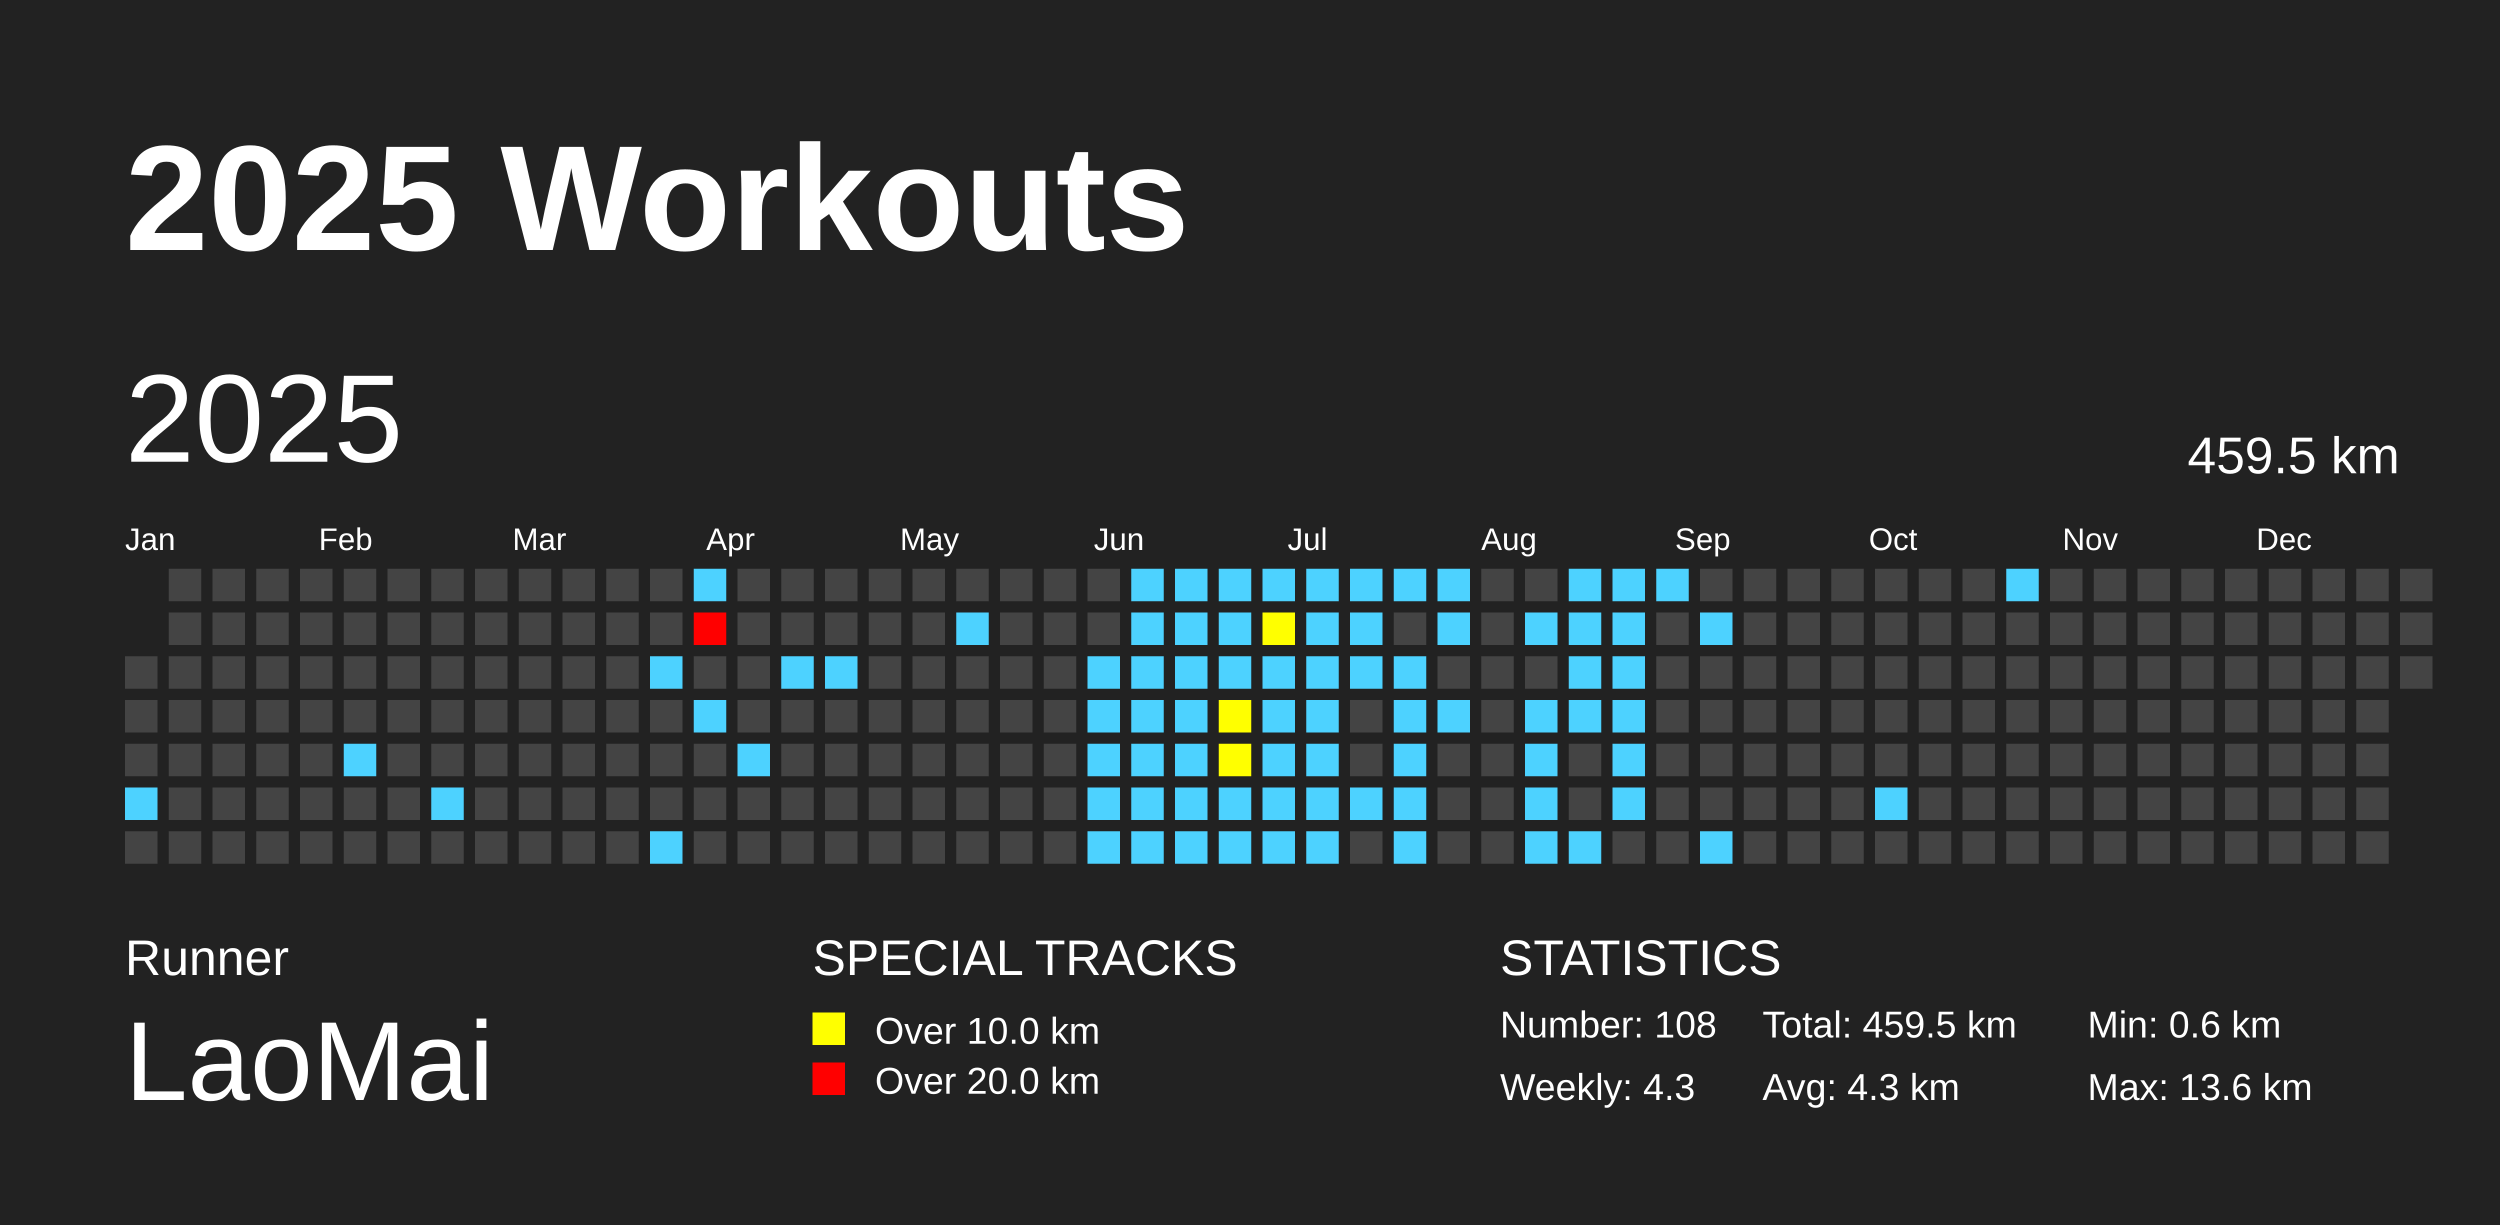
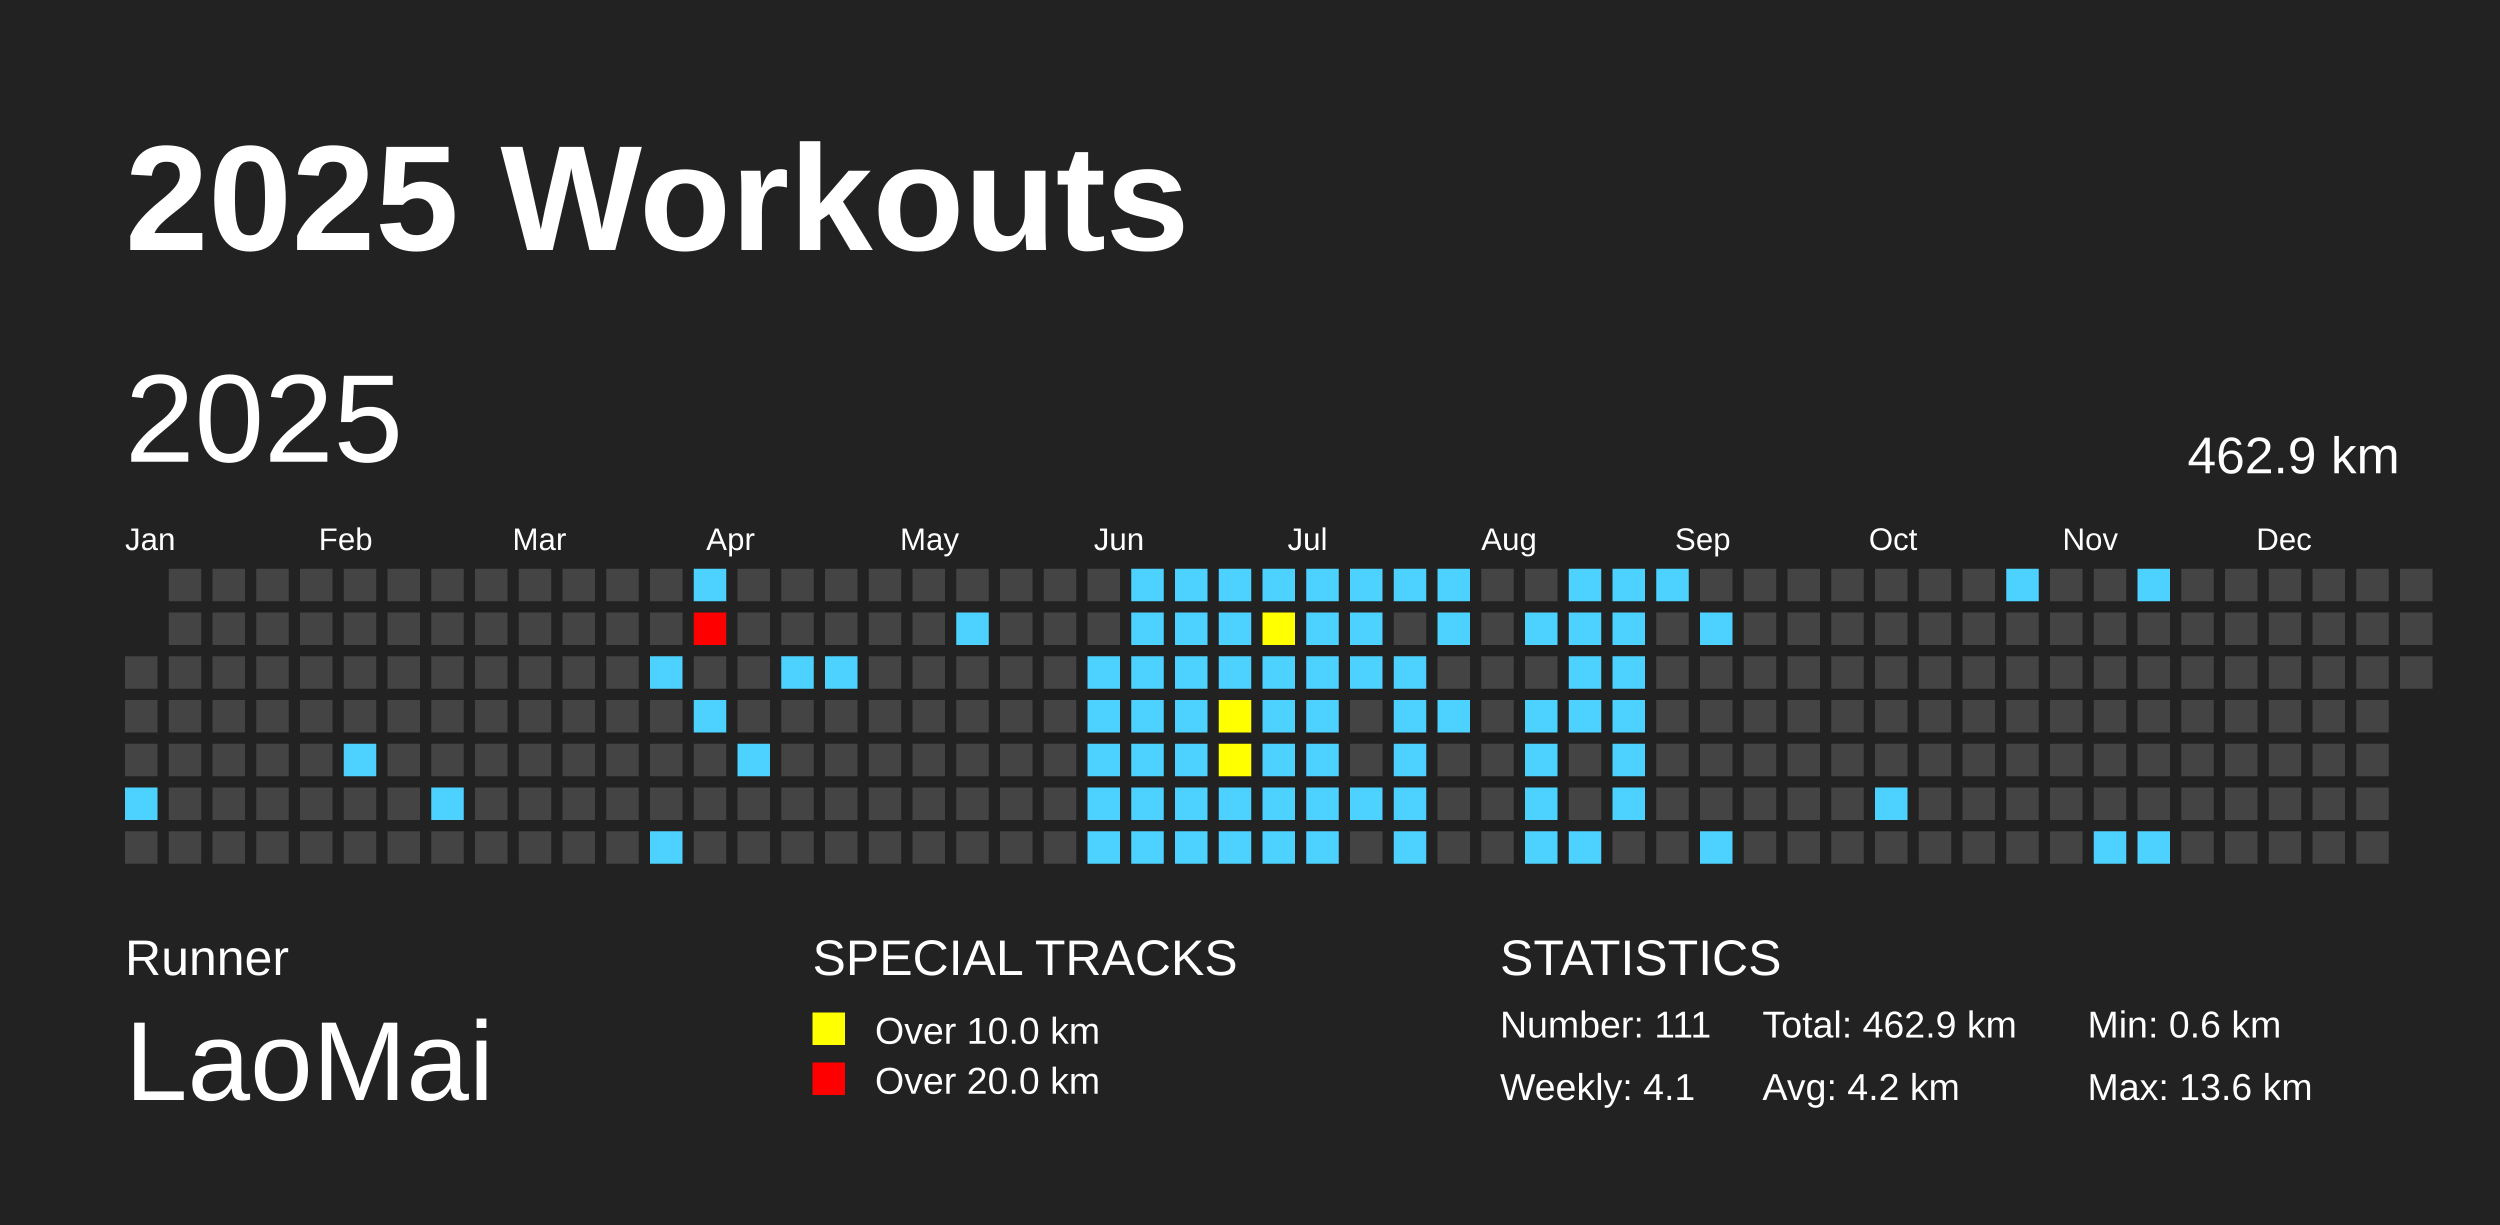
<svg xmlns="http://www.w3.org/2000/svg" baseProfile="full" height="98mm" version="1.1" viewBox="0,0,200,98" width="200mm">
  <defs />
  <rect fill="#222222" height="98" width="200" x="0" y="0" />
  <text fill="#FFFFFF" style="font-size:12px; font-family:Arial; font-weight:bold;" x="10" y="20">2025 Workouts</text>
  <text fill="#FFFFFF" style="font-size:4px; font-family:Arial" x="10" y="78">Runner</text>
  <text fill="#FFFFFF" style="font-size:9px; font-family:Arial" x="10" y="88">LaoMai</text>
  <text fill="#FFFFFF" style="font-size:4px; font-family:Arial" x="65" y="78">SPECIAL TRACKS</text>
  <rect fill="yellow" height="2.6" width="2.6" x="65" y="81" />
  <text fill="#FFFFFF" style="font-size:3px; font-family:Arial" x="70" y="83.5">Over 10.0 km</text>
  <rect fill="red" height="2.6" width="2.6" x="65" y="85" />
  <text fill="#FFFFFF" style="font-size:3px; font-family:Arial" x="70" y="87.5">Over 20.0 km</text>
  <text fill="#FFFFFF" style="font-size:4px; font-family:Arial" x="120" y="78">STATISTICS</text>
-   <text fill="#FFFFFF" style="font-size:3px; font-family:Arial" x="120" y="83">Number: 108</text>
-   <text fill="#FFFFFF" style="font-size:3px; font-family:Arial" x="120" y="88">Weekly: 4.3</text>
-   <text fill="#FFFFFF" style="font-size:3px; font-family:Arial" x="141" y="83">Total: 459.5 km</text>
-   <text fill="#FFFFFF" style="font-size:3px; font-family:Arial" x="141" y="88">Avg: 4.3 km</text>
+   <text fill="#FFFFFF" style="font-size:3px; font-family:Arial" x="120" y="83">Number: 111</text>
+   <text fill="#FFFFFF" style="font-size:3px; font-family:Arial" x="120" y="88">Weekly: 4.1</text>
+   <text fill="#FFFFFF" style="font-size:3px; font-family:Arial" x="141" y="83">Total: 462.9 km</text>
+   <text fill="#FFFFFF" style="font-size:3px; font-family:Arial" x="141" y="88">Avg: 4.2 km</text>
  <text fill="#FFFFFF" style="font-size:3px; font-family:Arial" x="167" y="83">Min: 0.6 km</text>
  <text fill="#FFFFFF" style="font-size:3px; font-family:Arial" x="167" y="88">Max: 13.6 km</text>
  <text dominant-baseline="hanging" fill="#FFFFFF" style="font-size:10.0px; font-family:Arial;" x="10" y="30">2025</text>
-   <text dominant-baseline="hanging" fill="#FFFFFF" style="font-size:4.125px; font-family:Arial;" x="175" y="35">459.5 km</text>
+   <text dominant-baseline="hanging" fill="#FFFFFF" style="font-size:4.125px; font-family:Arial;" x="175" y="35">462.9 km</text>
  <text fill="#FFFFFF" style="font-size:2.5px; font-family:Arial" x="10.0" y="44">Jan</text>
  <text fill="#FFFFFF" style="font-size:2.5px; font-family:Arial" x="25.5" y="44">Feb</text>
  <text fill="#FFFFFF" style="font-size:2.5px; font-family:Arial" x="41.0" y="44">Mar</text>
  <text fill="#FFFFFF" style="font-size:2.5px; font-family:Arial" x="56.5" y="44">Apr</text>
  <text fill="#FFFFFF" style="font-size:2.5px; font-family:Arial" x="72.0" y="44">May</text>
  <text fill="#FFFFFF" style="font-size:2.5px; font-family:Arial" x="87.5" y="44">Jun</text>
  <text fill="#FFFFFF" style="font-size:2.5px; font-family:Arial" x="103.0" y="44">Jul</text>
  <text fill="#FFFFFF" style="font-size:2.5px; font-family:Arial" x="118.5" y="44">Aug</text>
  <text fill="#FFFFFF" style="font-size:2.5px; font-family:Arial" x="134.0" y="44">Sep</text>
  <text fill="#FFFFFF" style="font-size:2.5px; font-family:Arial" x="149.5" y="44">Oct</text>
  <text fill="#FFFFFF" style="font-size:2.5px; font-family:Arial" x="165.0" y="44">Nov</text>
  <text fill="#FFFFFF" style="font-size:2.5px; font-family:Arial" x="180.5" y="44">Dec</text>
  <rect fill="#444444" height="2.6" width="2.6" x="10.0" y="52.5" />
  <rect fill="#444444" height="2.6" width="2.6" x="10.0" y="56.0" />
  <rect fill="#444444" height="2.6" width="2.6" x="10.0" y="59.5" />
  <rect fill="#4DD2FF" height="2.6" width="2.6" x="10.0" y="63.0" />
  <rect fill="#444444" height="2.6" width="2.6" x="10.0" y="66.5" />
  <rect fill="#444444" height="2.6" width="2.6" x="13.5" y="45.5" />
  <rect fill="#444444" height="2.6" width="2.6" x="13.5" y="49.0" />
  <rect fill="#444444" height="2.6" width="2.6" x="13.5" y="52.5" />
  <rect fill="#444444" height="2.6" width="2.6" x="13.5" y="56.0" />
  <rect fill="#444444" height="2.6" width="2.6" x="13.5" y="59.5" />
  <rect fill="#444444" height="2.6" width="2.6" x="13.5" y="63.0" />
  <rect fill="#444444" height="2.6" width="2.6" x="13.5" y="66.5" />
  <rect fill="#444444" height="2.6" width="2.6" x="17.0" y="45.5" />
  <rect fill="#444444" height="2.6" width="2.6" x="17.0" y="49.0" />
  <rect fill="#444444" height="2.6" width="2.6" x="17.0" y="52.5" />
  <rect fill="#444444" height="2.6" width="2.6" x="17.0" y="56.0" />
  <rect fill="#444444" height="2.6" width="2.6" x="17.0" y="59.5" />
  <rect fill="#444444" height="2.6" width="2.6" x="17.0" y="63.0" />
  <rect fill="#444444" height="2.6" width="2.6" x="17.0" y="66.5" />
  <rect fill="#444444" height="2.6" width="2.6" x="20.5" y="45.5" />
  <rect fill="#444444" height="2.6" width="2.6" x="20.5" y="49.0" />
  <rect fill="#444444" height="2.6" width="2.6" x="20.5" y="52.5" />
  <rect fill="#444444" height="2.6" width="2.6" x="20.5" y="56.0" />
  <rect fill="#444444" height="2.6" width="2.6" x="20.5" y="59.5" />
  <rect fill="#444444" height="2.6" width="2.6" x="20.5" y="63.0" />
  <rect fill="#444444" height="2.6" width="2.6" x="20.5" y="66.5" />
  <rect fill="#444444" height="2.6" width="2.6" x="24.0" y="45.5" />
  <rect fill="#444444" height="2.6" width="2.6" x="24.0" y="49.0" />
  <rect fill="#444444" height="2.6" width="2.6" x="24.0" y="52.5" />
  <rect fill="#444444" height="2.6" width="2.6" x="24.0" y="56.0" />
  <rect fill="#444444" height="2.6" width="2.6" x="24.0" y="59.5" />
  <rect fill="#444444" height="2.6" width="2.6" x="24.0" y="63.0" />
  <rect fill="#444444" height="2.6" width="2.6" x="24.0" y="66.5" />
  <rect fill="#444444" height="2.6" width="2.6" x="27.5" y="45.5" />
  <rect fill="#444444" height="2.6" width="2.6" x="27.5" y="49.0" />
  <rect fill="#444444" height="2.6" width="2.6" x="27.5" y="52.5" />
  <rect fill="#444444" height="2.6" width="2.6" x="27.5" y="56.0" />
  <rect fill="#4DD2FF" height="2.6" width="2.6" x="27.5" y="59.5" />
  <rect fill="#444444" height="2.6" width="2.6" x="27.5" y="63.0" />
  <rect fill="#444444" height="2.6" width="2.6" x="27.5" y="66.5" />
  <rect fill="#444444" height="2.6" width="2.6" x="31.0" y="45.5" />
  <rect fill="#444444" height="2.6" width="2.6" x="31.0" y="49.0" />
  <rect fill="#444444" height="2.6" width="2.6" x="31.0" y="52.5" />
  <rect fill="#444444" height="2.6" width="2.6" x="31.0" y="56.0" />
  <rect fill="#444444" height="2.6" width="2.6" x="31.0" y="59.5" />
  <rect fill="#444444" height="2.6" width="2.6" x="31.0" y="63.0" />
  <rect fill="#444444" height="2.6" width="2.6" x="31.0" y="66.5" />
  <rect fill="#444444" height="2.6" width="2.6" x="34.5" y="45.5" />
  <rect fill="#444444" height="2.6" width="2.6" x="34.5" y="49.0" />
  <rect fill="#444444" height="2.6" width="2.6" x="34.5" y="52.5" />
  <rect fill="#444444" height="2.6" width="2.6" x="34.5" y="56.0" />
  <rect fill="#444444" height="2.6" width="2.6" x="34.5" y="59.5" />
  <rect fill="#4DD2FF" height="2.6" width="2.6" x="34.5" y="63.0" />
  <rect fill="#444444" height="2.6" width="2.6" x="34.5" y="66.5" />
  <rect fill="#444444" height="2.6" width="2.6" x="38.0" y="45.5" />
  <rect fill="#444444" height="2.6" width="2.6" x="38.0" y="49.0" />
  <rect fill="#444444" height="2.6" width="2.6" x="38.0" y="52.5" />
  <rect fill="#444444" height="2.6" width="2.6" x="38.0" y="56.0" />
  <rect fill="#444444" height="2.6" width="2.6" x="38.0" y="59.5" />
  <rect fill="#444444" height="2.6" width="2.6" x="38.0" y="63.0" />
  <rect fill="#444444" height="2.6" width="2.6" x="38.0" y="66.5" />
  <rect fill="#444444" height="2.6" width="2.6" x="41.5" y="45.5" />
  <rect fill="#444444" height="2.6" width="2.6" x="41.5" y="49.0" />
  <rect fill="#444444" height="2.6" width="2.6" x="41.5" y="52.5" />
  <rect fill="#444444" height="2.6" width="2.6" x="41.5" y="56.0" />
  <rect fill="#444444" height="2.6" width="2.6" x="41.5" y="59.5" />
  <rect fill="#444444" height="2.6" width="2.6" x="41.5" y="63.0" />
  <rect fill="#444444" height="2.6" width="2.6" x="41.5" y="66.5" />
  <rect fill="#444444" height="2.6" width="2.6" x="45.0" y="45.5" />
  <rect fill="#444444" height="2.6" width="2.6" x="45.0" y="49.0" />
  <rect fill="#444444" height="2.6" width="2.6" x="45.0" y="52.5" />
  <rect fill="#444444" height="2.6" width="2.6" x="45.0" y="56.0" />
  <rect fill="#444444" height="2.6" width="2.6" x="45.0" y="59.5" />
  <rect fill="#444444" height="2.6" width="2.6" x="45.0" y="63.0" />
  <rect fill="#444444" height="2.6" width="2.6" x="45.0" y="66.5" />
  <rect fill="#444444" height="2.6" width="2.6" x="48.5" y="45.5" />
  <rect fill="#444444" height="2.6" width="2.6" x="48.5" y="49.0" />
  <rect fill="#444444" height="2.6" width="2.6" x="48.5" y="52.5" />
  <rect fill="#444444" height="2.6" width="2.6" x="48.5" y="56.0" />
  <rect fill="#444444" height="2.6" width="2.6" x="48.5" y="59.5" />
  <rect fill="#444444" height="2.6" width="2.6" x="48.5" y="63.0" />
  <rect fill="#444444" height="2.6" width="2.6" x="48.5" y="66.5" />
  <rect fill="#444444" height="2.6" width="2.6" x="52.0" y="45.5" />
  <rect fill="#444444" height="2.6" width="2.6" x="52.0" y="49.0" />
  <rect fill="#4DD2FF" height="2.6" width="2.6" x="52.0" y="52.5" />
  <rect fill="#444444" height="2.6" width="2.6" x="52.0" y="56.0" />
  <rect fill="#444444" height="2.6" width="2.6" x="52.0" y="59.5" />
  <rect fill="#444444" height="2.6" width="2.6" x="52.0" y="63.0" />
  <rect fill="#4DD2FF" height="2.6" width="2.6" x="52.0" y="66.5" />
  <rect fill="#4DD2FF" height="2.6" width="2.6" x="55.5" y="45.5" />
  <rect fill="red" height="2.6" width="2.6" x="55.5" y="49.0" />
  <rect fill="#444444" height="2.6" width="2.6" x="55.5" y="52.5" />
  <rect fill="#4DD2FF" height="2.6" width="2.6" x="55.5" y="56.0" />
  <rect fill="#444444" height="2.6" width="2.6" x="55.5" y="59.5" />
  <rect fill="#444444" height="2.6" width="2.6" x="55.5" y="63.0" />
  <rect fill="#444444" height="2.6" width="2.6" x="55.5" y="66.5" />
  <rect fill="#444444" height="2.6" width="2.6" x="59.0" y="45.5" />
  <rect fill="#444444" height="2.6" width="2.6" x="59.0" y="49.0" />
  <rect fill="#444444" height="2.6" width="2.6" x="59.0" y="52.5" />
  <rect fill="#444444" height="2.6" width="2.6" x="59.0" y="56.0" />
  <rect fill="#4DD2FF" height="2.6" width="2.6" x="59.0" y="59.5" />
  <rect fill="#444444" height="2.6" width="2.6" x="59.0" y="63.0" />
  <rect fill="#444444" height="2.6" width="2.6" x="59.0" y="66.5" />
  <rect fill="#444444" height="2.6" width="2.6" x="62.5" y="45.5" />
  <rect fill="#444444" height="2.6" width="2.6" x="62.5" y="49.0" />
  <rect fill="#4DD2FF" height="2.6" width="2.6" x="62.5" y="52.5" />
  <rect fill="#444444" height="2.6" width="2.6" x="62.5" y="56.0" />
  <rect fill="#444444" height="2.6" width="2.6" x="62.5" y="59.5" />
  <rect fill="#444444" height="2.6" width="2.6" x="62.5" y="63.0" />
  <rect fill="#444444" height="2.6" width="2.6" x="62.5" y="66.5" />
  <rect fill="#444444" height="2.6" width="2.6" x="66.0" y="45.5" />
  <rect fill="#444444" height="2.6" width="2.6" x="66.0" y="49.0" />
  <rect fill="#4DD2FF" height="2.6" width="2.6" x="66.0" y="52.5" />
  <rect fill="#444444" height="2.6" width="2.6" x="66.0" y="56.0" />
  <rect fill="#444444" height="2.6" width="2.6" x="66.0" y="59.5" />
  <rect fill="#444444" height="2.6" width="2.6" x="66.0" y="63.0" />
  <rect fill="#444444" height="2.6" width="2.6" x="66.0" y="66.5" />
  <rect fill="#444444" height="2.6" width="2.6" x="69.5" y="45.5" />
  <rect fill="#444444" height="2.6" width="2.6" x="69.5" y="49.0" />
  <rect fill="#444444" height="2.6" width="2.6" x="69.5" y="52.5" />
  <rect fill="#444444" height="2.6" width="2.6" x="69.5" y="56.0" />
  <rect fill="#444444" height="2.6" width="2.6" x="69.5" y="59.5" />
  <rect fill="#444444" height="2.6" width="2.6" x="69.5" y="63.0" />
  <rect fill="#444444" height="2.6" width="2.6" x="69.5" y="66.5" />
  <rect fill="#444444" height="2.6" width="2.6" x="73.0" y="45.5" />
  <rect fill="#444444" height="2.6" width="2.6" x="73.0" y="49.0" />
  <rect fill="#444444" height="2.6" width="2.6" x="73.0" y="52.5" />
  <rect fill="#444444" height="2.6" width="2.6" x="73.0" y="56.0" />
  <rect fill="#444444" height="2.6" width="2.6" x="73.0" y="59.5" />
  <rect fill="#444444" height="2.6" width="2.6" x="73.0" y="63.0" />
  <rect fill="#444444" height="2.6" width="2.6" x="73.0" y="66.5" />
  <rect fill="#444444" height="2.6" width="2.6" x="76.5" y="45.5" />
  <rect fill="#4DD2FF" height="2.6" width="2.6" x="76.5" y="49.0" />
  <rect fill="#444444" height="2.6" width="2.6" x="76.5" y="52.5" />
  <rect fill="#444444" height="2.6" width="2.6" x="76.5" y="56.0" />
  <rect fill="#444444" height="2.6" width="2.6" x="76.5" y="59.5" />
  <rect fill="#444444" height="2.6" width="2.6" x="76.5" y="63.0" />
  <rect fill="#444444" height="2.6" width="2.6" x="76.5" y="66.5" />
  <rect fill="#444444" height="2.6" width="2.6" x="80.0" y="45.5" />
  <rect fill="#444444" height="2.6" width="2.6" x="80.0" y="49.0" />
  <rect fill="#444444" height="2.6" width="2.6" x="80.0" y="52.5" />
  <rect fill="#444444" height="2.6" width="2.6" x="80.0" y="56.0" />
  <rect fill="#444444" height="2.6" width="2.6" x="80.0" y="59.5" />
  <rect fill="#444444" height="2.6" width="2.6" x="80.0" y="63.0" />
  <rect fill="#444444" height="2.6" width="2.6" x="80.0" y="66.5" />
  <rect fill="#444444" height="2.6" width="2.6" x="83.5" y="45.5" />
  <rect fill="#444444" height="2.6" width="2.6" x="83.5" y="49.0" />
  <rect fill="#444444" height="2.6" width="2.6" x="83.5" y="52.5" />
  <rect fill="#444444" height="2.6" width="2.6" x="83.5" y="56.0" />
  <rect fill="#444444" height="2.6" width="2.6" x="83.5" y="59.5" />
  <rect fill="#444444" height="2.6" width="2.6" x="83.5" y="63.0" />
  <rect fill="#444444" height="2.6" width="2.6" x="83.5" y="66.5" />
  <rect fill="#444444" height="2.6" width="2.6" x="87.0" y="45.5" />
  <rect fill="#444444" height="2.6" width="2.6" x="87.0" y="49.0" />
  <rect fill="#4DD2FF" height="2.6" width="2.6" x="87.0" y="52.5" />
  <rect fill="#4DD2FF" height="2.6" width="2.6" x="87.0" y="56.0" />
  <rect fill="#4DD2FF" height="2.6" width="2.6" x="87.0" y="59.5" />
  <rect fill="#4DD2FF" height="2.6" width="2.6" x="87.0" y="63.0" />
  <rect fill="#4DD2FF" height="2.6" width="2.6" x="87.0" y="66.5" />
  <rect fill="#4DD2FF" height="2.6" width="2.6" x="90.5" y="45.5" />
  <rect fill="#4DD2FF" height="2.6" width="2.6" x="90.5" y="49.0" />
  <rect fill="#4DD2FF" height="2.6" width="2.6" x="90.5" y="52.5" />
  <rect fill="#4DD2FF" height="2.6" width="2.6" x="90.5" y="56.0" />
  <rect fill="#4DD2FF" height="2.6" width="2.6" x="90.5" y="59.5" />
  <rect fill="#4DD2FF" height="2.6" width="2.6" x="90.5" y="63.0" />
  <rect fill="#4DD2FF" height="2.6" width="2.6" x="90.5" y="66.5" />
  <rect fill="#4DD2FF" height="2.6" width="2.6" x="94.0" y="45.5" />
  <rect fill="#4DD2FF" height="2.6" width="2.6" x="94.0" y="49.0" />
  <rect fill="#4DD2FF" height="2.6" width="2.6" x="94.0" y="52.5" />
  <rect fill="#4DD2FF" height="2.6" width="2.6" x="94.0" y="56.0" />
  <rect fill="#4DD2FF" height="2.6" width="2.6" x="94.0" y="59.5" />
  <rect fill="#4DD2FF" height="2.6" width="2.6" x="94.0" y="63.0" />
  <rect fill="#4DD2FF" height="2.6" width="2.6" x="94.0" y="66.5" />
  <rect fill="#4DD2FF" height="2.6" width="2.6" x="97.5" y="45.5" />
  <rect fill="#4DD2FF" height="2.6" width="2.6" x="97.5" y="49.0" />
  <rect fill="#4DD2FF" height="2.6" width="2.6" x="97.5" y="52.5" />
  <rect fill="yellow" height="2.6" width="2.6" x="97.5" y="56.0" />
  <rect fill="yellow" height="2.6" width="2.6" x="97.5" y="59.5" />
  <rect fill="#4DD2FF" height="2.6" width="2.6" x="97.5" y="63.0" />
  <rect fill="#4DD2FF" height="2.6" width="2.6" x="97.5" y="66.5" />
  <rect fill="#4DD2FF" height="2.6" width="2.6" x="101.0" y="45.5" />
  <rect fill="yellow" height="2.6" width="2.6" x="101.0" y="49.0" />
  <rect fill="#4DD2FF" height="2.6" width="2.6" x="101.0" y="52.5" />
  <rect fill="#4DD2FF" height="2.6" width="2.6" x="101.0" y="56.0" />
  <rect fill="#4DD2FF" height="2.6" width="2.6" x="101.0" y="59.5" />
  <rect fill="#4DD2FF" height="2.6" width="2.6" x="101.0" y="63.0" />
  <rect fill="#4DD2FF" height="2.6" width="2.6" x="101.0" y="66.5" />
  <rect fill="#4DD2FF" height="2.6" width="2.6" x="104.5" y="45.5" />
  <rect fill="#4DD2FF" height="2.6" width="2.6" x="104.5" y="49.0" />
  <rect fill="#4DD2FF" height="2.6" width="2.6" x="104.5" y="52.5" />
  <rect fill="#4DD2FF" height="2.6" width="2.6" x="104.5" y="56.0" />
  <rect fill="#4DD2FF" height="2.6" width="2.6" x="104.5" y="59.5" />
  <rect fill="#4DD2FF" height="2.6" width="2.6" x="104.5" y="63.0" />
  <rect fill="#4DD2FF" height="2.6" width="2.6" x="104.5" y="66.5" />
  <rect fill="#4DD2FF" height="2.6" width="2.6" x="108.0" y="45.5" />
  <rect fill="#4DD2FF" height="2.6" width="2.6" x="108.0" y="49.0" />
  <rect fill="#4DD2FF" height="2.6" width="2.6" x="108.0" y="52.5" />
  <rect fill="#444444" height="2.6" width="2.6" x="108.0" y="56.0" />
  <rect fill="#444444" height="2.6" width="2.6" x="108.0" y="59.5" />
  <rect fill="#4DD2FF" height="2.6" width="2.6" x="108.0" y="63.0" />
  <rect fill="#444444" height="2.6" width="2.6" x="108.0" y="66.5" />
  <rect fill="#4DD2FF" height="2.6" width="2.6" x="111.5" y="45.5" />
  <rect fill="#444444" height="2.6" width="2.6" x="111.5" y="49.0" />
  <rect fill="#4DD2FF" height="2.6" width="2.6" x="111.5" y="52.5" />
  <rect fill="#4DD2FF" height="2.6" width="2.6" x="111.5" y="56.0" />
  <rect fill="#4DD2FF" height="2.6" width="2.6" x="111.5" y="59.5" />
  <rect fill="#4DD2FF" height="2.6" width="2.6" x="111.5" y="63.0" />
  <rect fill="#4DD2FF" height="2.6" width="2.6" x="111.5" y="66.5" />
  <rect fill="#4DD2FF" height="2.6" width="2.6" x="115.0" y="45.5" />
  <rect fill="#4DD2FF" height="2.6" width="2.6" x="115.0" y="49.0" />
  <rect fill="#444444" height="2.6" width="2.6" x="115.0" y="52.5" />
  <rect fill="#4DD2FF" height="2.6" width="2.6" x="115.0" y="56.0" />
  <rect fill="#444444" height="2.6" width="2.6" x="115.0" y="59.5" />
  <rect fill="#444444" height="2.6" width="2.6" x="115.0" y="63.0" />
  <rect fill="#444444" height="2.6" width="2.6" x="115.0" y="66.5" />
  <rect fill="#444444" height="2.6" width="2.6" x="118.5" y="45.5" />
  <rect fill="#444444" height="2.6" width="2.6" x="118.5" y="49.0" />
  <rect fill="#444444" height="2.6" width="2.6" x="118.5" y="52.5" />
  <rect fill="#444444" height="2.6" width="2.6" x="118.5" y="56.0" />
  <rect fill="#444444" height="2.6" width="2.6" x="118.5" y="59.5" />
  <rect fill="#444444" height="2.6" width="2.6" x="118.5" y="63.0" />
  <rect fill="#444444" height="2.6" width="2.6" x="118.5" y="66.5" />
  <rect fill="#444444" height="2.6" width="2.6" x="122.0" y="45.5" />
  <rect fill="#4DD2FF" height="2.6" width="2.6" x="122.0" y="49.0" />
  <rect fill="#444444" height="2.6" width="2.6" x="122.0" y="52.5" />
  <rect fill="#4DD2FF" height="2.6" width="2.6" x="122.0" y="56.0" />
  <rect fill="#4DD2FF" height="2.6" width="2.6" x="122.0" y="59.5" />
  <rect fill="#4DD2FF" height="2.6" width="2.6" x="122.0" y="63.0" />
  <rect fill="#4DD2FF" height="2.6" width="2.6" x="122.0" y="66.5" />
  <rect fill="#4DD2FF" height="2.6" width="2.6" x="125.5" y="45.5" />
  <rect fill="#4DD2FF" height="2.6" width="2.6" x="125.5" y="49.0" />
  <rect fill="#4DD2FF" height="2.6" width="2.6" x="125.5" y="52.5" />
  <rect fill="#4DD2FF" height="2.6" width="2.6" x="125.5" y="56.0" />
  <rect fill="#444444" height="2.6" width="2.6" x="125.5" y="59.5" />
  <rect fill="#444444" height="2.6" width="2.6" x="125.5" y="63.0" />
  <rect fill="#4DD2FF" height="2.6" width="2.6" x="125.5" y="66.5" />
  <rect fill="#4DD2FF" height="2.6" width="2.6" x="129.0" y="45.5" />
  <rect fill="#4DD2FF" height="2.6" width="2.6" x="129.0" y="49.0" />
  <rect fill="#4DD2FF" height="2.6" width="2.6" x="129.0" y="52.5" />
  <rect fill="#4DD2FF" height="2.6" width="2.6" x="129.0" y="56.0" />
  <rect fill="#4DD2FF" height="2.6" width="2.6" x="129.0" y="59.5" />
  <rect fill="#4DD2FF" height="2.6" width="2.6" x="129.0" y="63.0" />
  <rect fill="#444444" height="2.6" width="2.6" x="129.0" y="66.5" />
  <rect fill="#4DD2FF" height="2.6" width="2.6" x="132.5" y="45.5" />
  <rect fill="#444444" height="2.6" width="2.6" x="132.5" y="49.0" />
  <rect fill="#444444" height="2.6" width="2.6" x="132.5" y="52.5" />
  <rect fill="#444444" height="2.6" width="2.6" x="132.5" y="56.0" />
  <rect fill="#444444" height="2.6" width="2.6" x="132.5" y="59.5" />
  <rect fill="#444444" height="2.6" width="2.6" x="132.5" y="63.0" />
  <rect fill="#444444" height="2.6" width="2.6" x="132.5" y="66.5" />
  <rect fill="#444444" height="2.6" width="2.6" x="136.0" y="45.5" />
  <rect fill="#4DD2FF" height="2.6" width="2.6" x="136.0" y="49.0" />
  <rect fill="#444444" height="2.6" width="2.6" x="136.0" y="52.5" />
  <rect fill="#444444" height="2.6" width="2.6" x="136.0" y="56.0" />
  <rect fill="#444444" height="2.6" width="2.6" x="136.0" y="59.5" />
  <rect fill="#444444" height="2.6" width="2.6" x="136.0" y="63.0" />
  <rect fill="#4DD2FF" height="2.6" width="2.6" x="136.0" y="66.5" />
  <rect fill="#444444" height="2.6" width="2.6" x="139.5" y="45.5" />
  <rect fill="#444444" height="2.6" width="2.6" x="139.5" y="49.0" />
  <rect fill="#444444" height="2.6" width="2.6" x="139.5" y="52.5" />
  <rect fill="#444444" height="2.6" width="2.6" x="139.5" y="56.0" />
  <rect fill="#444444" height="2.6" width="2.6" x="139.5" y="59.5" />
  <rect fill="#444444" height="2.6" width="2.6" x="139.5" y="63.0" />
  <rect fill="#444444" height="2.6" width="2.6" x="139.5" y="66.5" />
  <rect fill="#444444" height="2.6" width="2.6" x="143.0" y="45.5" />
  <rect fill="#444444" height="2.6" width="2.6" x="143.0" y="49.0" />
  <rect fill="#444444" height="2.6" width="2.6" x="143.0" y="52.5" />
  <rect fill="#444444" height="2.6" width="2.6" x="143.0" y="56.0" />
  <rect fill="#444444" height="2.6" width="2.6" x="143.0" y="59.5" />
  <rect fill="#444444" height="2.6" width="2.6" x="143.0" y="63.0" />
  <rect fill="#444444" height="2.6" width="2.6" x="143.0" y="66.5" />
  <rect fill="#444444" height="2.6" width="2.6" x="146.5" y="45.5" />
  <rect fill="#444444" height="2.6" width="2.6" x="146.5" y="49.0" />
  <rect fill="#444444" height="2.6" width="2.6" x="146.5" y="52.5" />
  <rect fill="#444444" height="2.6" width="2.6" x="146.5" y="56.0" />
  <rect fill="#444444" height="2.6" width="2.6" x="146.5" y="59.5" />
  <rect fill="#444444" height="2.6" width="2.6" x="146.5" y="63.0" />
  <rect fill="#444444" height="2.6" width="2.6" x="146.5" y="66.5" />
  <rect fill="#444444" height="2.6" width="2.6" x="150.0" y="45.5" />
  <rect fill="#444444" height="2.6" width="2.6" x="150.0" y="49.0" />
  <rect fill="#444444" height="2.6" width="2.6" x="150.0" y="52.5" />
  <rect fill="#444444" height="2.6" width="2.6" x="150.0" y="56.0" />
  <rect fill="#444444" height="2.6" width="2.6" x="150.0" y="59.5" />
  <rect fill="#4DD2FF" height="2.6" width="2.6" x="150.0" y="63.0" />
  <rect fill="#444444" height="2.6" width="2.6" x="150.0" y="66.5" />
  <rect fill="#444444" height="2.6" width="2.6" x="153.5" y="45.5" />
  <rect fill="#444444" height="2.6" width="2.6" x="153.5" y="49.0" />
  <rect fill="#444444" height="2.6" width="2.6" x="153.5" y="52.5" />
  <rect fill="#444444" height="2.6" width="2.6" x="153.5" y="56.0" />
  <rect fill="#444444" height="2.6" width="2.6" x="153.5" y="59.5" />
  <rect fill="#444444" height="2.6" width="2.6" x="153.5" y="63.0" />
  <rect fill="#444444" height="2.6" width="2.6" x="153.5" y="66.5" />
  <rect fill="#444444" height="2.6" width="2.6" x="157.0" y="45.5" />
  <rect fill="#444444" height="2.6" width="2.6" x="157.0" y="49.0" />
  <rect fill="#444444" height="2.6" width="2.6" x="157.0" y="52.5" />
  <rect fill="#444444" height="2.6" width="2.6" x="157.0" y="56.0" />
  <rect fill="#444444" height="2.6" width="2.6" x="157.0" y="59.5" />
  <rect fill="#444444" height="2.6" width="2.6" x="157.0" y="63.0" />
  <rect fill="#444444" height="2.6" width="2.6" x="157.0" y="66.5" />
  <rect fill="#4DD2FF" height="2.6" width="2.6" x="160.5" y="45.5" />
  <rect fill="#444444" height="2.6" width="2.6" x="160.5" y="49.0" />
  <rect fill="#444444" height="2.6" width="2.6" x="160.5" y="52.5" />
  <rect fill="#444444" height="2.6" width="2.6" x="160.5" y="56.0" />
  <rect fill="#444444" height="2.6" width="2.6" x="160.5" y="59.5" />
  <rect fill="#444444" height="2.6" width="2.6" x="160.5" y="63.0" />
  <rect fill="#444444" height="2.6" width="2.6" x="160.5" y="66.5" />
  <rect fill="#444444" height="2.6" width="2.6" x="164.0" y="45.5" />
  <rect fill="#444444" height="2.6" width="2.6" x="164.0" y="49.0" />
  <rect fill="#444444" height="2.6" width="2.6" x="164.0" y="52.5" />
  <rect fill="#444444" height="2.6" width="2.6" x="164.0" y="56.0" />
  <rect fill="#444444" height="2.6" width="2.6" x="164.0" y="59.5" />
  <rect fill="#444444" height="2.6" width="2.6" x="164.0" y="63.0" />
  <rect fill="#444444" height="2.6" width="2.6" x="164.0" y="66.5" />
  <rect fill="#444444" height="2.6" width="2.6" x="167.5" y="45.5" />
  <rect fill="#444444" height="2.6" width="2.6" x="167.5" y="49.0" />
  <rect fill="#444444" height="2.6" width="2.6" x="167.5" y="52.5" />
  <rect fill="#444444" height="2.6" width="2.6" x="167.5" y="56.0" />
  <rect fill="#444444" height="2.6" width="2.6" x="167.5" y="59.5" />
  <rect fill="#444444" height="2.6" width="2.6" x="167.5" y="63.0" />
-   <rect fill="#444444" height="2.6" width="2.6" x="167.5" y="66.5" />
-   <rect fill="#444444" height="2.6" width="2.6" x="171.0" y="45.5" />
+   <rect fill="#4DD2FF" height="2.6" width="2.6" x="167.5" y="66.5" />
+   <rect fill="#4DD2FF" height="2.6" width="2.6" x="171.0" y="45.5" />
  <rect fill="#444444" height="2.6" width="2.6" x="171.0" y="49.0" />
  <rect fill="#444444" height="2.6" width="2.6" x="171.0" y="52.5" />
  <rect fill="#444444" height="2.6" width="2.6" x="171.0" y="56.0" />
  <rect fill="#444444" height="2.6" width="2.6" x="171.0" y="59.5" />
  <rect fill="#444444" height="2.6" width="2.6" x="171.0" y="63.0" />
-   <rect fill="#444444" height="2.6" width="2.6" x="171.0" y="66.5" />
+   <rect fill="#4DD2FF" height="2.6" width="2.6" x="171.0" y="66.5" />
  <rect fill="#444444" height="2.6" width="2.6" x="174.5" y="45.5" />
  <rect fill="#444444" height="2.6" width="2.6" x="174.5" y="49.0" />
  <rect fill="#444444" height="2.6" width="2.6" x="174.5" y="52.5" />
  <rect fill="#444444" height="2.6" width="2.6" x="174.5" y="56.0" />
  <rect fill="#444444" height="2.6" width="2.6" x="174.5" y="59.5" />
  <rect fill="#444444" height="2.6" width="2.6" x="174.5" y="63.0" />
  <rect fill="#444444" height="2.6" width="2.6" x="174.5" y="66.5" />
  <rect fill="#444444" height="2.6" width="2.6" x="178.0" y="45.5" />
  <rect fill="#444444" height="2.6" width="2.6" x="178.0" y="49.0" />
  <rect fill="#444444" height="2.6" width="2.6" x="178.0" y="52.5" />
  <rect fill="#444444" height="2.6" width="2.6" x="178.0" y="56.0" />
  <rect fill="#444444" height="2.6" width="2.6" x="178.0" y="59.5" />
  <rect fill="#444444" height="2.6" width="2.6" x="178.0" y="63.0" />
  <rect fill="#444444" height="2.6" width="2.6" x="178.0" y="66.5" />
  <rect fill="#444444" height="2.6" width="2.6" x="181.5" y="45.5" />
  <rect fill="#444444" height="2.6" width="2.6" x="181.5" y="49.0" />
  <rect fill="#444444" height="2.6" width="2.6" x="181.5" y="52.5" />
  <rect fill="#444444" height="2.6" width="2.6" x="181.5" y="56.0" />
  <rect fill="#444444" height="2.6" width="2.6" x="181.5" y="59.5" />
  <rect fill="#444444" height="2.6" width="2.6" x="181.5" y="63.0" />
  <rect fill="#444444" height="2.6" width="2.6" x="181.5" y="66.5" />
  <rect fill="#444444" height="2.6" width="2.6" x="185.0" y="45.5" />
  <rect fill="#444444" height="2.6" width="2.6" x="185.0" y="49.0" />
  <rect fill="#444444" height="2.6" width="2.6" x="185.0" y="52.5" />
  <rect fill="#444444" height="2.6" width="2.6" x="185.0" y="56.0" />
  <rect fill="#444444" height="2.6" width="2.6" x="185.0" y="59.5" />
  <rect fill="#444444" height="2.6" width="2.6" x="185.0" y="63.0" />
  <rect fill="#444444" height="2.6" width="2.6" x="185.0" y="66.5" />
  <rect fill="#444444" height="2.6" width="2.6" x="188.5" y="45.5" />
  <rect fill="#444444" height="2.6" width="2.6" x="188.5" y="49.0" />
  <rect fill="#444444" height="2.6" width="2.6" x="188.5" y="52.5" />
  <rect fill="#444444" height="2.6" width="2.6" x="188.5" y="56.0" />
  <rect fill="#444444" height="2.6" width="2.6" x="188.5" y="59.5" />
  <rect fill="#444444" height="2.6" width="2.6" x="188.5" y="63.0" />
  <rect fill="#444444" height="2.6" width="2.6" x="188.5" y="66.5" />
  <rect fill="#444444" height="2.6" width="2.6" x="192.0" y="45.5" />
  <rect fill="#444444" height="2.6" width="2.6" x="192.0" y="49.0" />
  <rect fill="#444444" height="2.6" width="2.6" x="192.0" y="52.5" />
</svg>
